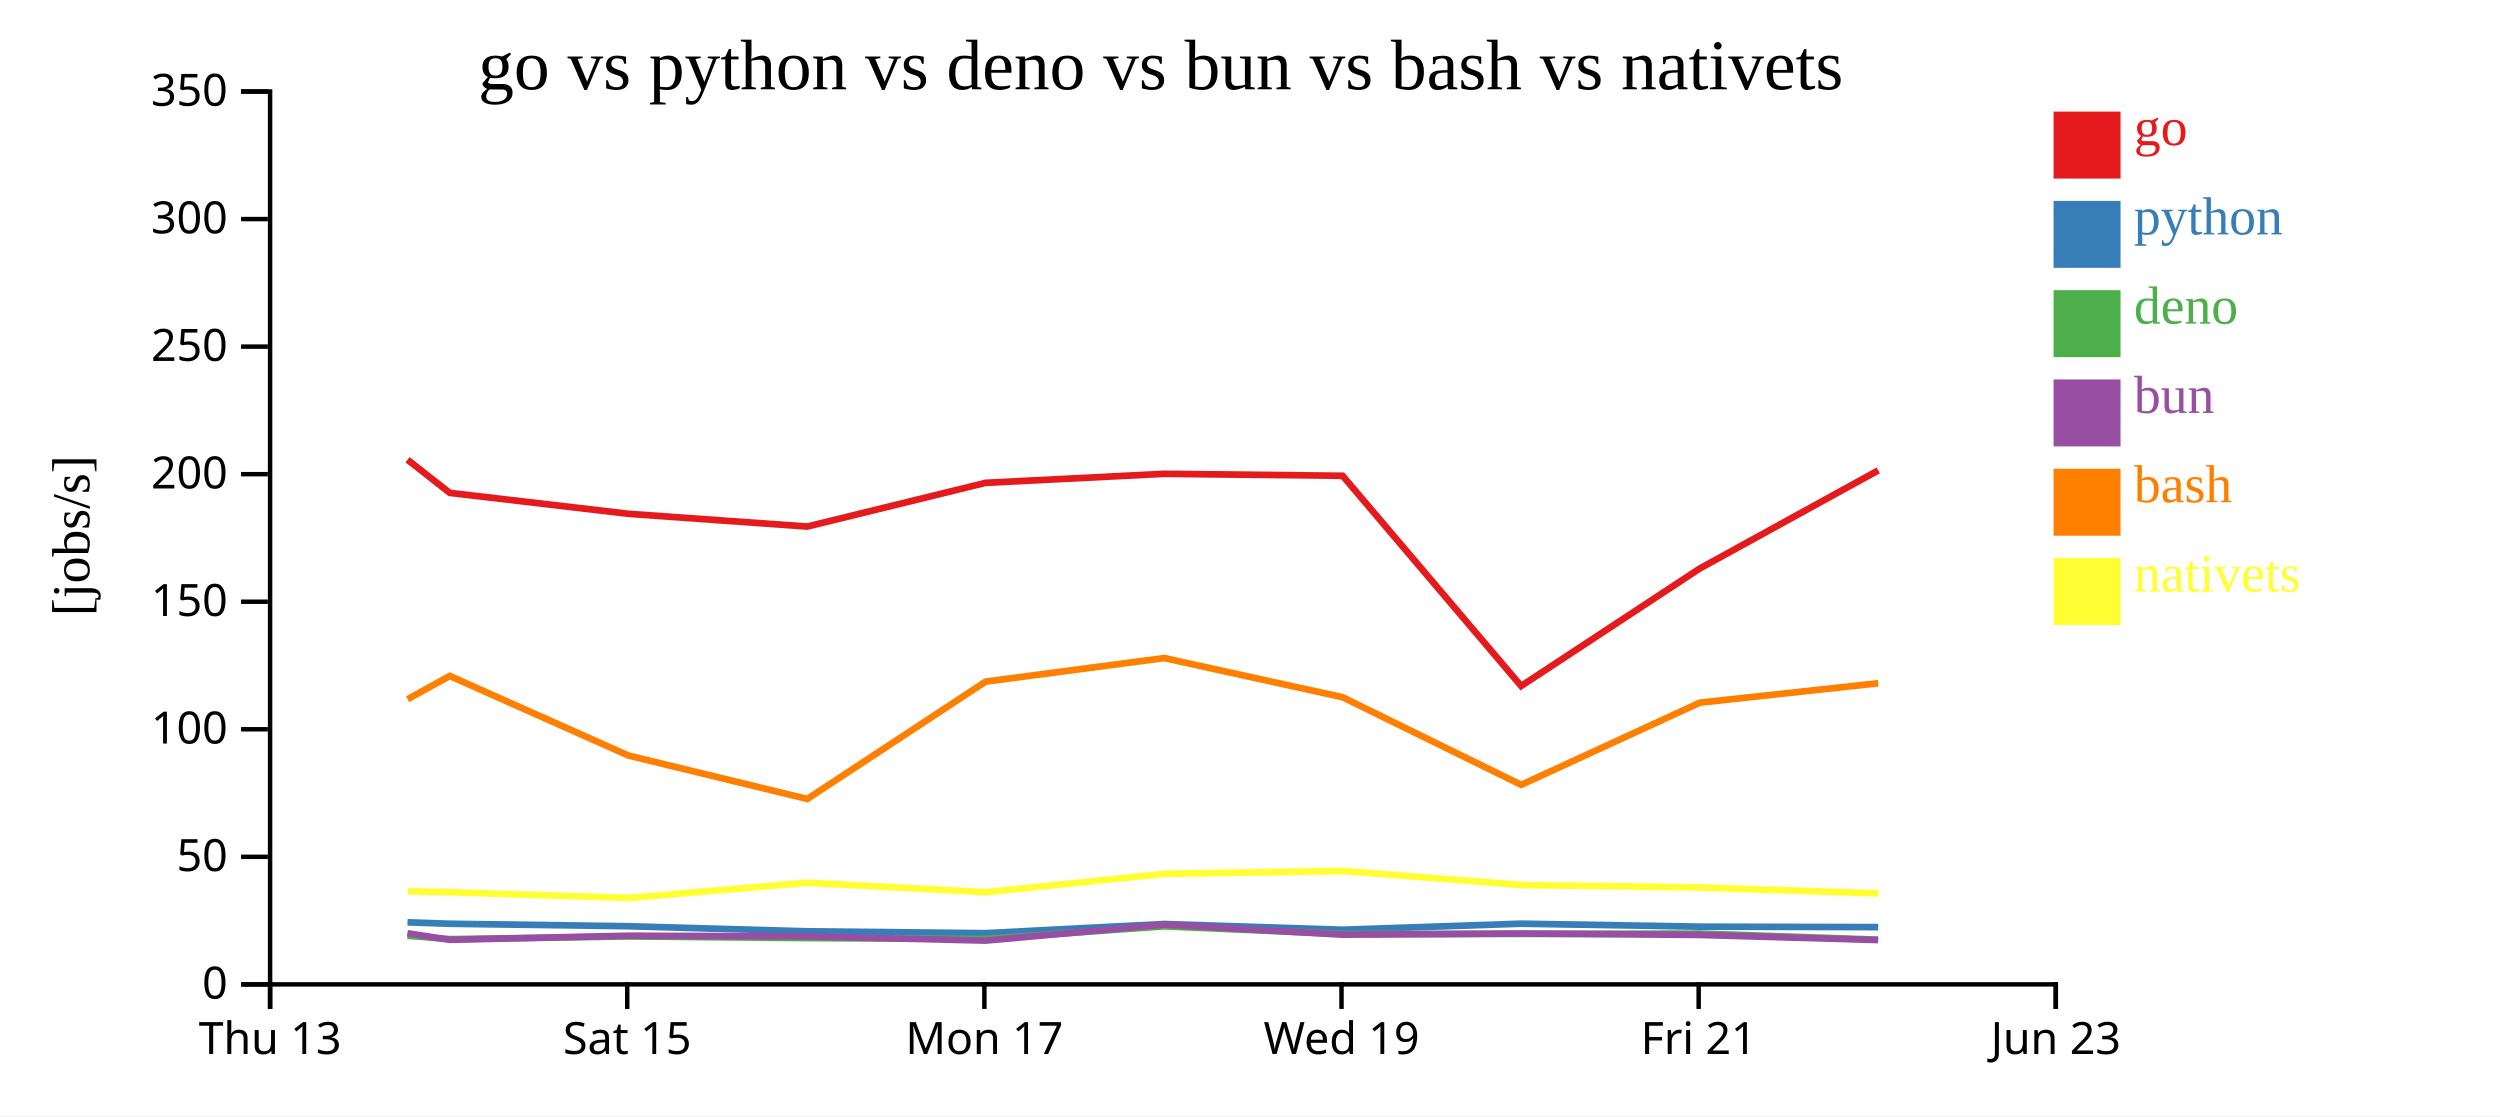
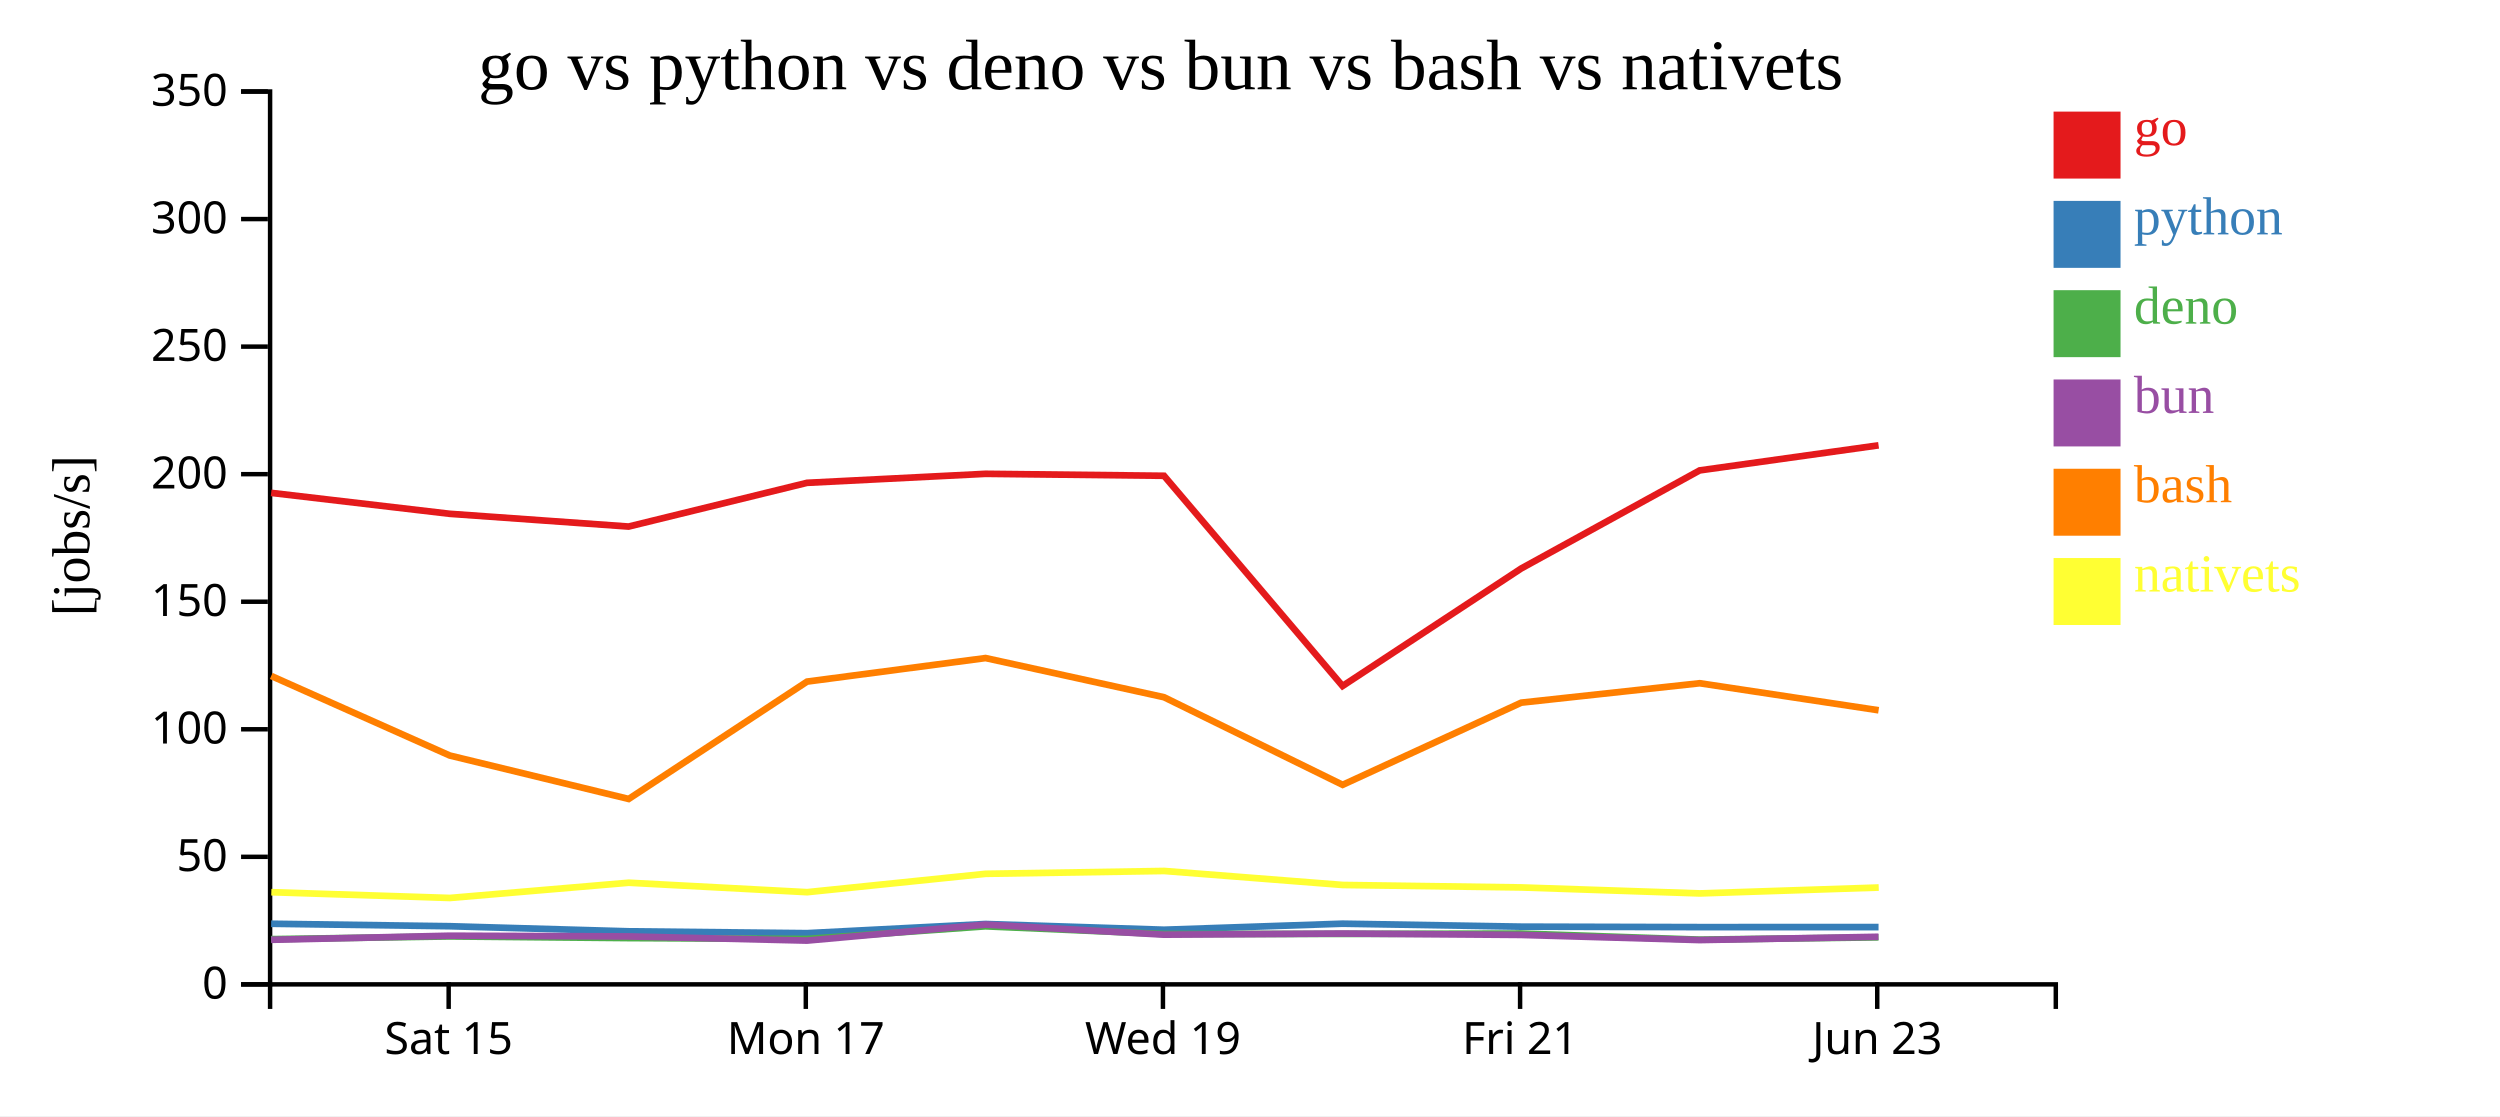
<svg xmlns="http://www.w3.org/2000/svg" width="560" height="250">
  <rect width="100%" height="100%" fill="white" />
  <g transform="translate(60,20)">
    <g transform="translate(0,200)" fill="none" font-size="10" font-family="sans-serif" text-anchor="middle">
      <path class="domain" stroke="currentColor" d="M0.5,6V0.5H400.5V6" />
-       <g class="tick" opacity="1" transform="translate(0.5,0)">
-         <line stroke="currentColor" y2="6" />
-         <text fill="currentColor" y="9" dy="0.71em">Thu 13</text>
-       </g>
-       <g class="tick" opacity="1" transform="translate(80.5,0)">
+       <g class="tick" opacity="1" transform="translate(40.5,0)">
        <line stroke="currentColor" y2="6" />
        <text fill="currentColor" y="9" dy="0.71em">Sat 15</text>
      </g>
-       <g class="tick" opacity="1" transform="translate(160.5,0)">
+       <g class="tick" opacity="1" transform="translate(120.5,0)">
        <line stroke="currentColor" y2="6" />
        <text fill="currentColor" y="9" dy="0.71em">Mon 17</text>
      </g>
-       <g class="tick" opacity="1" transform="translate(240.5,0)">
+       <g class="tick" opacity="1" transform="translate(200.5,0)">
        <line stroke="currentColor" y2="6" />
        <text fill="currentColor" y="9" dy="0.71em">Wed 19</text>
      </g>
-       <g class="tick" opacity="1" transform="translate(320.5,0)">
+       <g class="tick" opacity="1" transform="translate(280.5,0)">
        <line stroke="currentColor" y2="6" />
        <text fill="currentColor" y="9" dy="0.71em">Fri 21</text>
      </g>
-       <g class="tick" opacity="1" transform="translate(400.5,0)">
+       <g class="tick" opacity="1" transform="translate(360.5,0)">
        <line stroke="currentColor" y2="6" />
        <text fill="currentColor" y="9" dy="0.71em">Jun 23</text>
      </g>
    </g>
    <g fill="none" font-size="10" font-family="sans-serif" text-anchor="end">
      <path class="domain" stroke="currentColor" d="M-6,200.5H0.5V0.5H-6" />
      <g class="tick" opacity="1" transform="translate(0,200.5)">
        <line stroke="currentColor" x2="-6" />
        <text fill="currentColor" x="-9" dy="0.32em">0</text>
      </g>
      <g class="tick" opacity="1" transform="translate(0,171.9286)">
        <line stroke="currentColor" x2="-6" />
        <text fill="currentColor" x="-9" dy="0.32em">50</text>
      </g>
      <g class="tick" opacity="1" transform="translate(0,143.3571)">
        <line stroke="currentColor" x2="-6" />
        <text fill="currentColor" x="-9" dy="0.32em">100</text>
      </g>
      <g class="tick" opacity="1" transform="translate(0,114.7857)">
        <line stroke="currentColor" x2="-6" />
        <text fill="currentColor" x="-9" dy="0.32em">150</text>
      </g>
      <g class="tick" opacity="1" transform="translate(0,86.21429)">
        <line stroke="currentColor" x2="-6" />
        <text fill="currentColor" x="-9" dy="0.32em">200</text>
      </g>
      <g class="tick" opacity="1" transform="translate(0,57.64286)">
        <line stroke="currentColor" x2="-6" />
        <text fill="currentColor" x="-9" dy="0.32em">250</text>
      </g>
      <g class="tick" opacity="1" transform="translate(0,29.07143)">
        <line stroke="currentColor" x2="-6" />
        <text fill="currentColor" x="-9" dy="0.32em">300</text>
      </g>
      <g class="tick" opacity="1" transform="translate(0,0.5)">
        <line stroke="currentColor" x2="-6" />
        <text fill="currentColor" x="-9" dy="0.32em">350</text>
      </g>
    </g>
    <text text-anchor="middle" style="font-size: 12px" transform="rotate(-90)" y="-40" x="-100">[jobs/s]</text>
    <text text-anchor="middle" style="font-size: 16px" y="0" x="200">go vs python vs deno vs bun vs bash vs nativets</text>
-     <path class="line" fill="none" stroke="#e41a1c" stroke-width="1.5" d="M31.287,82.976L40.741,90.405L80.734,95.093L120.807,97.95L160.773,88.153L200.751,86.136L240.74,86.576L280.735,133.663L320.75,107.341L360.727,85.37" />
-     <path class="line" fill="none" stroke="#377eb8" stroke-width="1.5" d="M31.281,186.608L40.735,186.921L80.727,187.472L120.801,188.614L160.767,189.03L200.745,186.976L240.734,188.262L280.726,186.905L320.743,187.571L360.721,187.675" />
-     <path class="line" fill="none" stroke="#4daf4a" stroke-width="1.5" d="M31.258,189.601L40.709,190.369L80.703,189.76L120.775,190.134L160.739,190.328L200.723,187.497L240.709,189.221L280.703,189.199L320.719,189.12L360.695,190.479" />
-     <path class="line" fill="none" stroke="#984ea3" stroke-width="1.5" d="M31.27,189.049L40.724,190.515L80.716,189.601L120.788,189.758L160.754,190.694L200.734,187.103L240.722,189.366L280.715,189.111L320.732,189.422L360.71,190.575" />
-     <path class="line" fill="none" stroke="#ff7f00" stroke-width="1.5" d="M31.296,136.621L40.75,131.413L80.745,149.238L120.821,158.968L160.782,132.678L200.759,127.405L240.749,136.182L280.748,155.804L320.759,137.395L360.737,133.045" />
-     <path class="line" fill="none" stroke="#ffff33" stroke-width="1.5" d="M31.322,179.648L40.776,179.853L80.774,181.144L120.845,177.729L160.808,179.848L200.781,175.733L240.77,175.097L280.773,178.234L320.784,178.788L360.763,180.125" />
+     <path class="line" fill="none" stroke="#e41a1c" stroke-width="1.5" d="M0.741,90.405L40.734,95.093L80.807,97.95L120.773,88.153L160.751,86.136L200.74,86.576L240.735,133.663L280.75,107.341L320.727,85.37L360.801,79.75" />
+     <path class="line" fill="none" stroke="#377eb8" stroke-width="1.5" d="M0.735,186.921L40.727,187.472L80.801,188.614L120.767,189.03L160.745,186.976L200.734,188.262L240.726,186.905L280.743,187.571L320.721,187.675L360.795,187.668" />
+     <path class="line" fill="none" stroke="#4daf4a" stroke-width="1.5" d="M0.709,190.369L40.703,189.76L80.775,190.134L120.739,190.328L160.723,187.497L200.709,189.221L240.703,189.199L280.719,189.12L320.695,190.479L360.77,189.962" />
+     <path class="line" fill="none" stroke="#984ea3" stroke-width="1.5" d="M0.724,190.515L40.716,189.601L80.788,189.758L120.754,190.694L160.734,187.103L200.722,189.366L240.715,189.111L280.732,189.422L320.71,190.575L360.783,189.84" />
+     <path class="line" fill="none" stroke="#ff7f00" stroke-width="1.5" d="M0.75,131.413L40.745,149.238L80.821,158.968L120.782,132.678L160.759,127.405L200.749,136.182L240.748,155.804L280.759,137.395L320.737,133.045L360.81,139.106" />
+     <path class="line" fill="none" stroke="#ffff33" stroke-width="1.5" d="M0.776,179.853L40.774,181.144L80.845,177.729L120.808,179.848L160.781,175.733L200.77,175.097L240.773,178.234L280.784,178.788L320.763,180.125L360.835,178.807" />
    <rect class="dot" x="400" y="5" width="15" height="15" style="fill: #e41a1c;" />
    <rect class="dot" x="400" y="25" width="15" height="15" style="fill: #377eb8;" />
    <rect class="dot" x="400" y="45" width="15" height="15" style="fill: #4daf4a;" />
    <rect class="dot" x="400" y="65" width="15" height="15" style="fill: #984ea3;" />
    <rect class="dot" x="400" y="85" width="15" height="15" style="fill: #ff7f00;" />
    <rect class="dot" x="400" y="105" width="15" height="15" style="fill: #ffff33;" />
    <text class="label" x="418" y="12.5" style="fill: #e41a1c; alignment-baseline: middle;" text-anchor="left">go</text>
    <text class="label" x="418" y="32.5" style="fill: #377eb8; alignment-baseline: middle;" text-anchor="left">python</text>
    <text class="label" x="418" y="52.5" style="fill: #4daf4a; alignment-baseline: middle;" text-anchor="left">deno</text>
    <text class="label" x="418" y="72.5" style="fill: #984ea3; alignment-baseline: middle;" text-anchor="left">bun</text>
    <text class="label" x="418" y="92.5" style="fill: #ff7f00; alignment-baseline: middle;" text-anchor="left">bash</text>
    <text class="label" x="418" y="112.5" style="fill: #ffff33; alignment-baseline: middle;" text-anchor="left">nativets</text>
  </g>
</svg>
